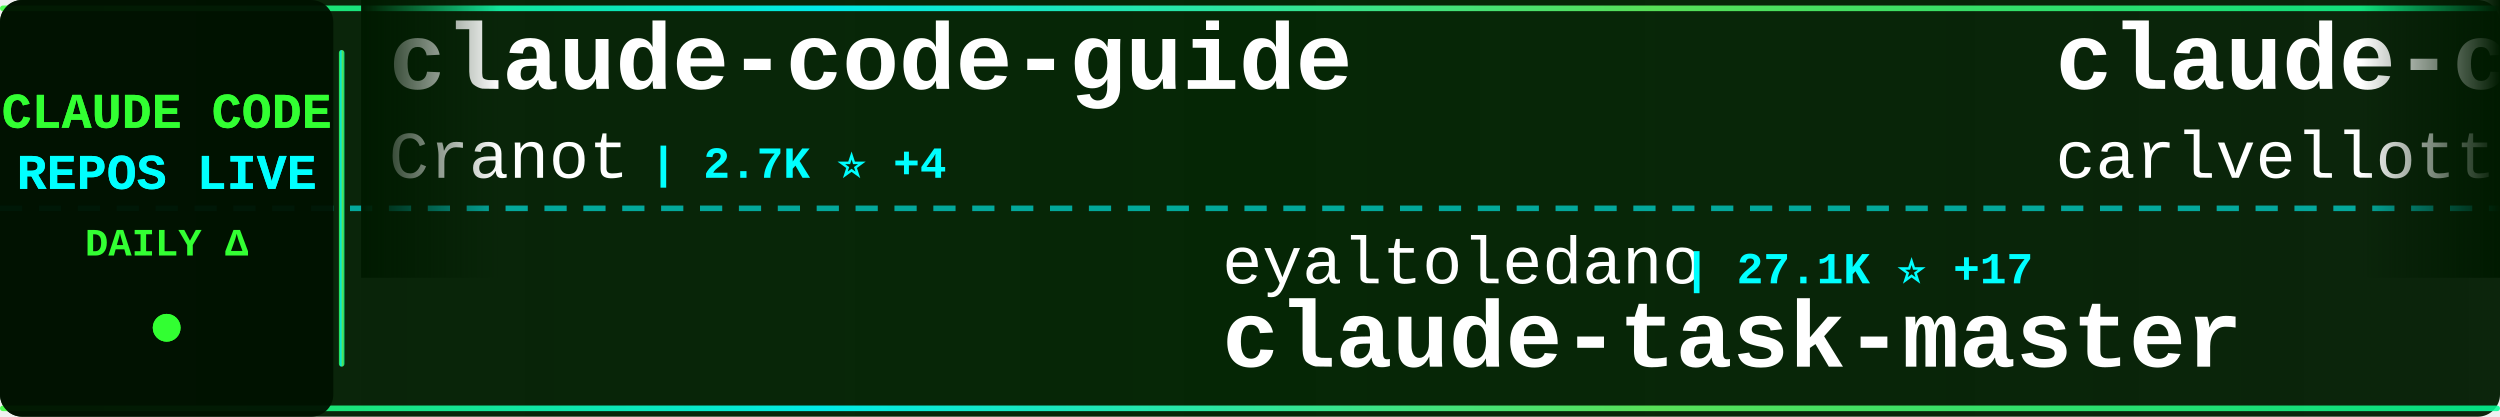
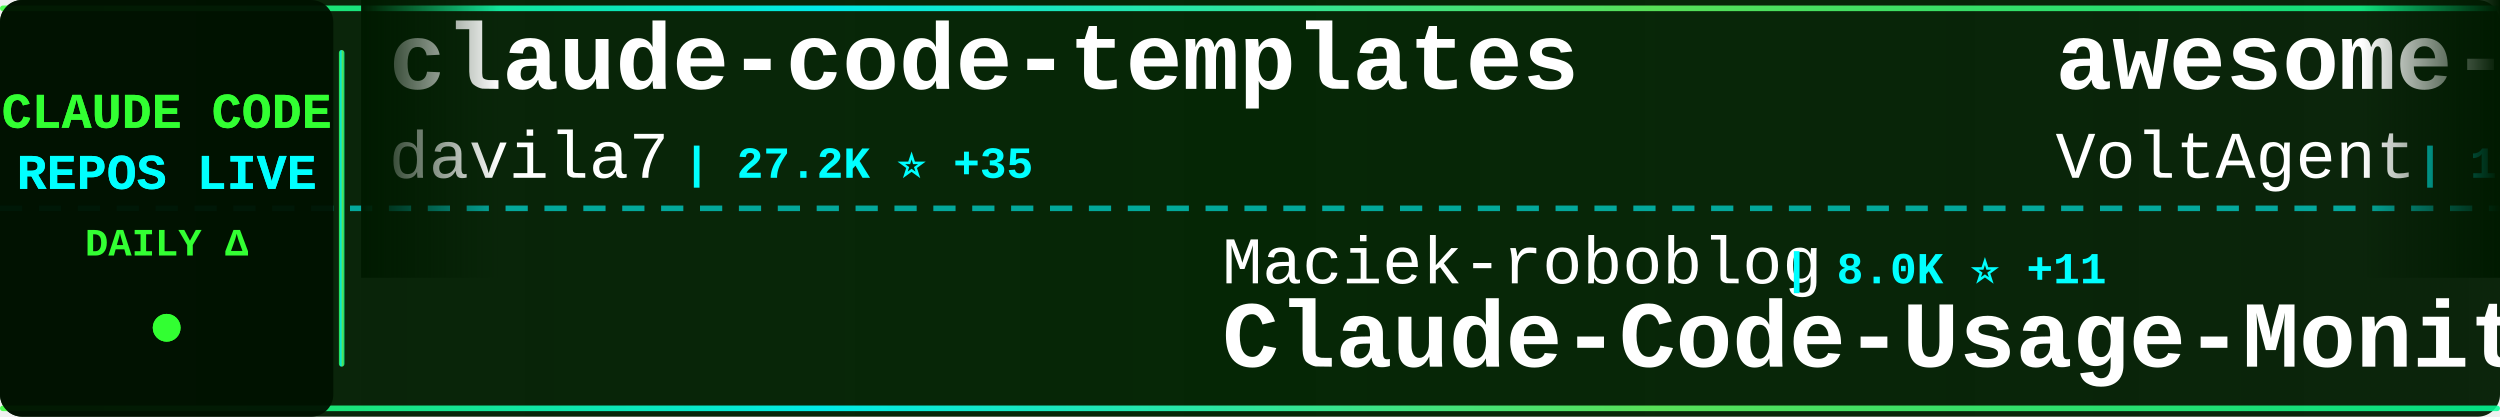
<svg xmlns="http://www.w3.org/2000/svg" width="900" height="150">
  <defs>
    <linearGradient id="tickerBg" x1="0%" y1="0%" x2="100%" y2="0%">
      <stop offset="0%" style="stop-color:#001a00;stop-opacity:0.95" />
      <stop offset="50%" style="stop-color:#002200;stop-opacity:0.98" />
      <stop offset="100%" style="stop-color:#001a00;stop-opacity:0.95" />
    </linearGradient>
    <linearGradient id="borderGrad" x1="0%" y1="0%" x2="100%" y2="0%">
      <stop offset="0%" style="stop-color:#33ff33;stop-opacity:0.85">
        <animate attributeName="stop-opacity" values="0.85;1;0.85" dur="2s" repeatCount="indefinite" />
      </stop>
      <stop offset="33%" style="stop-color:#00ffff;stop-opacity:0.9">
        <animate attributeName="stop-opacity" values="0.9;1;0.9" dur="2.2s" repeatCount="indefinite" />
      </stop>
      <stop offset="66%" style="stop-color:#66ff66;stop-opacity:0.85">
        <animate attributeName="stop-opacity" values="0.85;1;0.85" dur="1.8s" repeatCount="indefinite" />
      </stop>
      <stop offset="100%" style="stop-color:#00ff99;stop-opacity:0.85">
        <animate attributeName="stop-opacity" values="0.85;1;0.85" dur="2s" repeatCount="indefinite" />
      </stop>
    </linearGradient>
    <filter id="textGlow">
      <feGaussianBlur stdDeviation="0.1" result="coloredBlur" />
      <feMerge>
        <feMergeNode in="coloredBlur" />
        <feMergeNode in="SourceGraphic" />
      </feMerge>
    </filter>
    <filter id="metricGlow">
      <feGaussianBlur stdDeviation="0.2" result="coloredBlur" />
      <feMerge>
        <feMergeNode in="coloredBlur" />
        <feMergeNode in="SourceGraphic" />
      </feMerge>
    </filter>
    <linearGradient id="leftFade" x1="0%" y1="0%" x2="100%" y2="0%">
      <stop offset="0%" style="stop-color:#001a00;stop-opacity:1" />
      <stop offset="100%" style="stop-color:#001a00;stop-opacity:0" />
    </linearGradient>
    <linearGradient id="rightFade" x1="0%" y1="0%" x2="100%" y2="0%">
      <stop offset="0%" style="stop-color:#001a00;stop-opacity:0" />
      <stop offset="100%" style="stop-color:#001a00;stop-opacity:1" />
    </linearGradient>
  </defs>
  <rect width="900" height="150" fill="url(#tickerBg)" rx="8" />
  <rect x="0" y="2" width="900" height="2" fill="url(#borderGrad)" rx="1" />
  <rect x="0" y="146" width="900" height="2" fill="url(#borderGrad)" rx="1" />
  <line x1="0" y1="75" x2="900" y2="75" stroke="#00ffff" stroke-width="2" stroke-dasharray="8 6" opacity="0.6" />
  <rect x="0" y="0" width="120" height="150" fill="#001100" opacity="0.95" rx="8" />
  <text x="60" y="46" font-family="'Courier New', monospace" font-size="18" font-weight="bold" fill="#33ff33" text-anchor="middle" filter="url(#textGlow)">
    CLAUDE CODE
  </text>
  <text x="60" y="68" font-family="'Courier New', monospace" font-size="18" font-weight="bold" fill="#00ffff" text-anchor="middle" filter="url(#textGlow)">
    REPOS LIVE
  </text>
  <text x="60" y="92" font-family="'Courier New', monospace" font-size="14" font-weight="bold" fill="#33ff33" text-anchor="middle">
    DAILY Δ
  </text>
  <circle cx="60" cy="118" r="5" fill="#33ff33" filter="url(#metricGlow)">
    <animate attributeName="r" values="4;6;4" dur="1.5s" repeatCount="indefinite" />
    <animate attributeName="opacity" values="0.6;1;0.6" dur="1.5s" repeatCount="indefinite" />
  </circle>
  <rect x="122" y="18" width="2" height="114" fill="url(#borderGrad)" rx="1" />
  <clipPath id="tickerClip">
    <rect x="130" y="0" width="770" height="150" />
  </clipPath>
  <g clip-path="url(#tickerClip)">
    <g id="tickerItems">
      <animateTransform attributeName="transform" attributeType="XML" type="translate" from="0 0" to="-3000 0" dur="54s" repeatCount="indefinite" />
      <g transform="translate(0, 0)">
-         <text x="140" y="32" font-family="'Courier New', monospace" font-size="34" font-weight="bold" fill="#ffffff">claude-code-guide</text>
-         <text x="140" y="64" font-family="'Courier New', monospace" font-size="24" font-weight="normal" fill="#ffffff" opacity="1.0">Cranot</text>
-         <text x="234" y="64" font-family="'Courier New', monospace" font-size="16" font-weight="bold" fill="#00ffff"> | 2.7K ⭐ +4</text>
+         <text x="140" y="32" font-family="'Courier New', monospace" font-size="34" font-weight="bold" fill="#ffffff">claude-code-templates</text>
+         <text x="140" y="64" font-family="'Courier New', monospace" font-size="24" font-weight="normal" fill="#ffffff" opacity="1.0">davila7</text>
+         <text x="246" y="64" font-family="'Courier New', monospace" font-size="16" font-weight="bold" fill="#00ffff"> | 27.2K ⭐ +35</text>
      </g>
      <g transform="translate(300, 0)">
-         <text x="140" y="102" font-family="'Courier New', monospace" font-size="24" font-weight="normal" fill="#ffffff" opacity="1.0">eyaltoledano</text>
-         <text x="306" y="102" font-family="'Courier New', monospace" font-size="16" font-weight="bold" fill="#00ffff"> | 27.1K ⭐ +17</text>
-         <text x="140" y="132" font-family="'Courier New', monospace" font-size="34" font-weight="bold" fill="#ffffff">claude-task-master</text>
+         <text x="140" y="102" font-family="'Courier New', monospace" font-size="24" font-weight="normal" fill="#ffffff" opacity="1.0">Maciek-roboblog</text>
+         <text x="342" y="102" font-family="'Courier New', monospace" font-size="16" font-weight="bold" fill="#00ffff"> | 8.0K ⭐ +11</text>
+         <text x="140" y="132" font-family="'Courier New', monospace" font-size="34" font-weight="bold" fill="#ffffff">Claude-Code-Usage-Monito...</text>
      </g>
      <g transform="translate(600, 0)">
-         <text x="140" y="32" font-family="'Courier New', monospace" font-size="34" font-weight="bold" fill="#ffffff">claude-code-pm-course</text>
-         <text x="140" y="64" font-family="'Courier New', monospace" font-size="24" font-weight="normal" fill="#ffffff" opacity="1.0">carlvellotti</text>
-         <text x="306" y="64" font-family="'Courier New', monospace" font-size="16" font-weight="bold" fill="#00ffff"> | 2.0K ⭐ +4</text>
+         <text x="140" y="32" font-family="'Courier New', monospace" font-size="34" font-weight="bold" fill="#ffffff">awesome-claude-code-suba...</text>
+         <text x="140" y="64" font-family="'Courier New', monospace" font-size="24" font-weight="normal" fill="#ffffff" opacity="1.0">VoltAgent</text>
+         <text x="270" y="64" font-family="'Courier New', monospace" font-size="16" font-weight="bold" fill="#00ffff"> | 19.7K ⭐ +85</text>
      </g>
      <g transform="translate(900, 0)">
-         <text x="140" y="102" font-family="'Courier New', monospace" font-size="24" font-weight="normal" fill="#ffffff" opacity="1.0">luongnv89</text>
-         <text x="270" y="102" font-family="'Courier New', monospace" font-size="16" font-weight="bold" fill="#00ffff"> | 32.7K ⭐ +148</text>
-         <text x="140" y="132" font-family="'Courier New', monospace" font-size="34" font-weight="bold" fill="#ffffff">claude-howto</text>
+         <text x="140" y="102" font-family="'Courier New', monospace" font-size="24" font-weight="normal" fill="#ffffff" opacity="1.0">LING71671</text>
+         <text x="270" y="102" font-family="'Courier New', monospace" font-size="16" font-weight="bold" fill="#00ffff"> | 830 ⭐ +3</text>
+         <text x="140" y="132" font-family="'Courier New', monospace" font-size="34" font-weight="bold" fill="#ffffff">Open-ClaudeCode</text>
      </g>
      <g transform="translate(1200, 0)">
-         <text x="140" y="32" font-family="'Courier New', monospace" font-size="34" font-weight="bold" fill="#ffffff">claude-code-base-action</text>
-         <text x="140" y="64" font-family="'Courier New', monospace" font-size="24" font-weight="normal" fill="#ffffff" opacity="1.0">anthropics</text>
-         <text x="282" y="64" font-family="'Courier New', monospace" font-size="16" font-weight="bold" fill="#00ffff"> | 821 ⭐ +1</text>
+         <text x="140" y="32" font-family="'Courier New', monospace" font-size="34" font-weight="bold" fill="#ffffff">claude-code-source</text>
+         <text x="140" y="64" font-family="'Courier New', monospace" font-size="24" font-weight="normal" fill="#ffffff" opacity="1.0">hangsman</text>
+         <text x="258" y="64" font-family="'Courier New', monospace" font-size="16" font-weight="bold" fill="#00ffff"> | 775 ⭐ +1</text>
      </g>
      <g transform="translate(1500, 0)">
-         <text x="140" y="102" font-family="'Courier New', monospace" font-size="24" font-weight="normal" fill="#ffffff" opacity="1.0">chauncygu</text>
-         <text x="270" y="102" font-family="'Courier New', monospace" font-size="16" font-weight="bold" fill="#00ffff"> | 2.4K ⭐ +12</text>
-         <text x="140" y="132" font-family="'Courier New', monospace" font-size="34" font-weight="bold" fill="#ffffff">collection-claude-code-s...</text>
+         <text x="140" y="102" font-family="'Courier New', monospace" font-size="24" font-weight="normal" fill="#ffffff" opacity="1.0">disler</text>
+         <text x="234" y="102" font-family="'Courier New', monospace" font-size="16" font-weight="bold" fill="#00ffff"> | 3.7K ⭐ +7</text>
+         <text x="140" y="132" font-family="'Courier New', monospace" font-size="34" font-weight="bold" fill="#ffffff">claude-code-hooks-master...</text>
      </g>
      <g transform="translate(1800, 0)">
-         <text x="140" y="32" font-family="'Courier New', monospace" font-size="34" font-weight="bold" fill="#ffffff">claude-code-hub</text>
-         <text x="140" y="64" font-family="'Courier New', monospace" font-size="24" font-weight="normal" fill="#ffffff" opacity="1.0">ding113</text>
-         <text x="246" y="64" font-family="'Courier New', monospace" font-size="16" font-weight="bold" fill="#00ffff"> | 2.8K ⭐ +10</text>
+         <text x="140" y="32" font-family="'Courier New', monospace" font-size="34" font-weight="bold" fill="#ffffff">claude-code-rev</text>
+         <text x="140" y="64" font-family="'Courier New', monospace" font-size="24" font-weight="normal" fill="#ffffff" opacity="1.0">oboard</text>
+         <text x="234" y="64" font-family="'Courier New', monospace" font-size="16" font-weight="bold" fill="#00ffff"> | 3.1K ⭐ +8</text>
      </g>
      <g transform="translate(2100, 0)">
-         <text x="140" y="102" font-family="'Courier New', monospace" font-size="24" font-weight="normal" fill="#ffffff" opacity="1.0">ghuntley</text>
-         <text x="258" y="102" font-family="'Courier New', monospace" font-size="16" font-weight="bold" fill="#00ffff"> | 976 ⭐</text>
-         <text x="140" y="132" font-family="'Courier New', monospace" font-size="34" font-weight="bold" fill="#ffffff">claude-code-source-code-...</text>
+         <text x="140" y="102" font-family="'Courier New', monospace" font-size="24" font-weight="normal" fill="#ffffff" opacity="1.0">ChinaSiro</text>
+         <text x="270" y="102" font-family="'Courier New', monospace" font-size="16" font-weight="bold" fill="#00ffff"> | 9.2K ⭐ +10</text>
+         <text x="140" y="132" font-family="'Courier New', monospace" font-size="34" font-weight="bold" fill="#ffffff">claude-code-sourcemap</text>
      </g>
      <g transform="translate(2400, 0)">
-         <text x="140" y="32" font-family="'Courier New', monospace" font-size="34" font-weight="bold" fill="#ffffff">Claude-Code</text>
-         <text x="140" y="64" font-family="'Courier New', monospace" font-size="24" font-weight="normal" fill="#ffffff" opacity="1.0">pengchengneo</text>
-         <text x="306" y="64" font-family="'Courier New', monospace" font-size="16" font-weight="bold" fill="#00ffff"> | 1.3K ⭐ +6</text>
+         <text x="140" y="32" font-family="'Courier New', monospace" font-size="34" font-weight="bold" fill="#ffffff">claude-code-source</text>
+         <text x="140" y="64" font-family="'Courier New', monospace" font-size="24" font-weight="normal" fill="#ffffff" opacity="1.0">AprilNEA</text>
+         <text x="258" y="64" font-family="'Courier New', monospace" font-size="16" font-weight="bold" fill="#00ffff"> | 377 ⭐ +1</text>
      </g>
      <g transform="translate(2700, 0)">
-         <text x="140" y="102" font-family="'Courier New', monospace" font-size="24" font-weight="normal" fill="#ffffff" opacity="1.0">sickn33</text>
-         <text x="246" y="102" font-family="'Courier New', monospace" font-size="16" font-weight="bold" fill="#00ffff"> | 37.4K ⭐ +140</text>
-         <text x="140" y="132" font-family="'Courier New', monospace" font-size="34" font-weight="bold" fill="#ffffff">antigravity-awesome-skil...</text>
+         <text x="140" y="102" font-family="'Courier New', monospace" font-size="24" font-weight="normal" fill="#ffffff" opacity="1.0">ding113</text>
+         <text x="246" y="102" font-family="'Courier New', monospace" font-size="16" font-weight="bold" fill="#00ffff"> | 2.8K ⭐ +11</text>
+         <text x="140" y="132" font-family="'Courier New', monospace" font-size="34" font-weight="bold" fill="#ffffff">claude-code-hub</text>
      </g>
      <g transform="translate(3000, 0)">
-         <text x="140" y="32" font-family="'Courier New', monospace" font-size="34" font-weight="bold" fill="#ffffff">claude-code-guide</text>
-         <text x="140" y="64" font-family="'Courier New', monospace" font-size="24" font-weight="normal" fill="#ffffff" opacity="1.0">Cranot</text>
-         <text x="234" y="64" font-family="'Courier New', monospace" font-size="16" font-weight="bold" fill="#00ffff"> | 2.7K ⭐ +4</text>
+         <text x="140" y="32" font-family="'Courier New', monospace" font-size="34" font-weight="bold" fill="#ffffff">claude-code-templates</text>
+         <text x="140" y="64" font-family="'Courier New', monospace" font-size="24" font-weight="normal" fill="#ffffff" opacity="1.0">davila7</text>
+         <text x="246" y="64" font-family="'Courier New', monospace" font-size="16" font-weight="bold" fill="#00ffff"> | 27.2K ⭐ +35</text>
      </g>
      <g transform="translate(3300, 0)">
-         <text x="140" y="102" font-family="'Courier New', monospace" font-size="24" font-weight="normal" fill="#ffffff" opacity="1.0">eyaltoledano</text>
-         <text x="306" y="102" font-family="'Courier New', monospace" font-size="16" font-weight="bold" fill="#00ffff"> | 27.1K ⭐ +17</text>
-         <text x="140" y="132" font-family="'Courier New', monospace" font-size="34" font-weight="bold" fill="#ffffff">claude-task-master</text>
+         <text x="140" y="102" font-family="'Courier New', monospace" font-size="24" font-weight="normal" fill="#ffffff" opacity="1.0">Maciek-roboblog</text>
+         <text x="342" y="102" font-family="'Courier New', monospace" font-size="16" font-weight="bold" fill="#00ffff"> | 8.0K ⭐ +11</text>
+         <text x="140" y="132" font-family="'Courier New', monospace" font-size="34" font-weight="bold" fill="#ffffff">Claude-Code-Usage-Monito...</text>
      </g>
      <g transform="translate(3600, 0)">
-         <text x="140" y="32" font-family="'Courier New', monospace" font-size="34" font-weight="bold" fill="#ffffff">claude-code-pm-course</text>
-         <text x="140" y="64" font-family="'Courier New', monospace" font-size="24" font-weight="normal" fill="#ffffff" opacity="1.0">carlvellotti</text>
-         <text x="306" y="64" font-family="'Courier New', monospace" font-size="16" font-weight="bold" fill="#00ffff"> | 2.0K ⭐ +4</text>
+         <text x="140" y="32" font-family="'Courier New', monospace" font-size="34" font-weight="bold" fill="#ffffff">awesome-claude-code-suba...</text>
+         <text x="140" y="64" font-family="'Courier New', monospace" font-size="24" font-weight="normal" fill="#ffffff" opacity="1.0">VoltAgent</text>
+         <text x="270" y="64" font-family="'Courier New', monospace" font-size="16" font-weight="bold" fill="#00ffff"> | 19.7K ⭐ +85</text>
      </g>
      <g transform="translate(3900, 0)">
-         <text x="140" y="102" font-family="'Courier New', monospace" font-size="24" font-weight="normal" fill="#ffffff" opacity="1.0">luongnv89</text>
-         <text x="270" y="102" font-family="'Courier New', monospace" font-size="16" font-weight="bold" fill="#00ffff"> | 32.7K ⭐ +148</text>
-         <text x="140" y="132" font-family="'Courier New', monospace" font-size="34" font-weight="bold" fill="#ffffff">claude-howto</text>
+         <text x="140" y="102" font-family="'Courier New', monospace" font-size="24" font-weight="normal" fill="#ffffff" opacity="1.0">LING71671</text>
+         <text x="270" y="102" font-family="'Courier New', monospace" font-size="16" font-weight="bold" fill="#00ffff"> | 830 ⭐ +3</text>
+         <text x="140" y="132" font-family="'Courier New', monospace" font-size="34" font-weight="bold" fill="#ffffff">Open-ClaudeCode</text>
      </g>
    </g>
  </g>
  <rect x="130" y="0" width="50" height="100" fill="url(#leftFade)" />
  <rect x="850" y="0" width="50" height="100" fill="url(#rightFade)" />
</svg>
